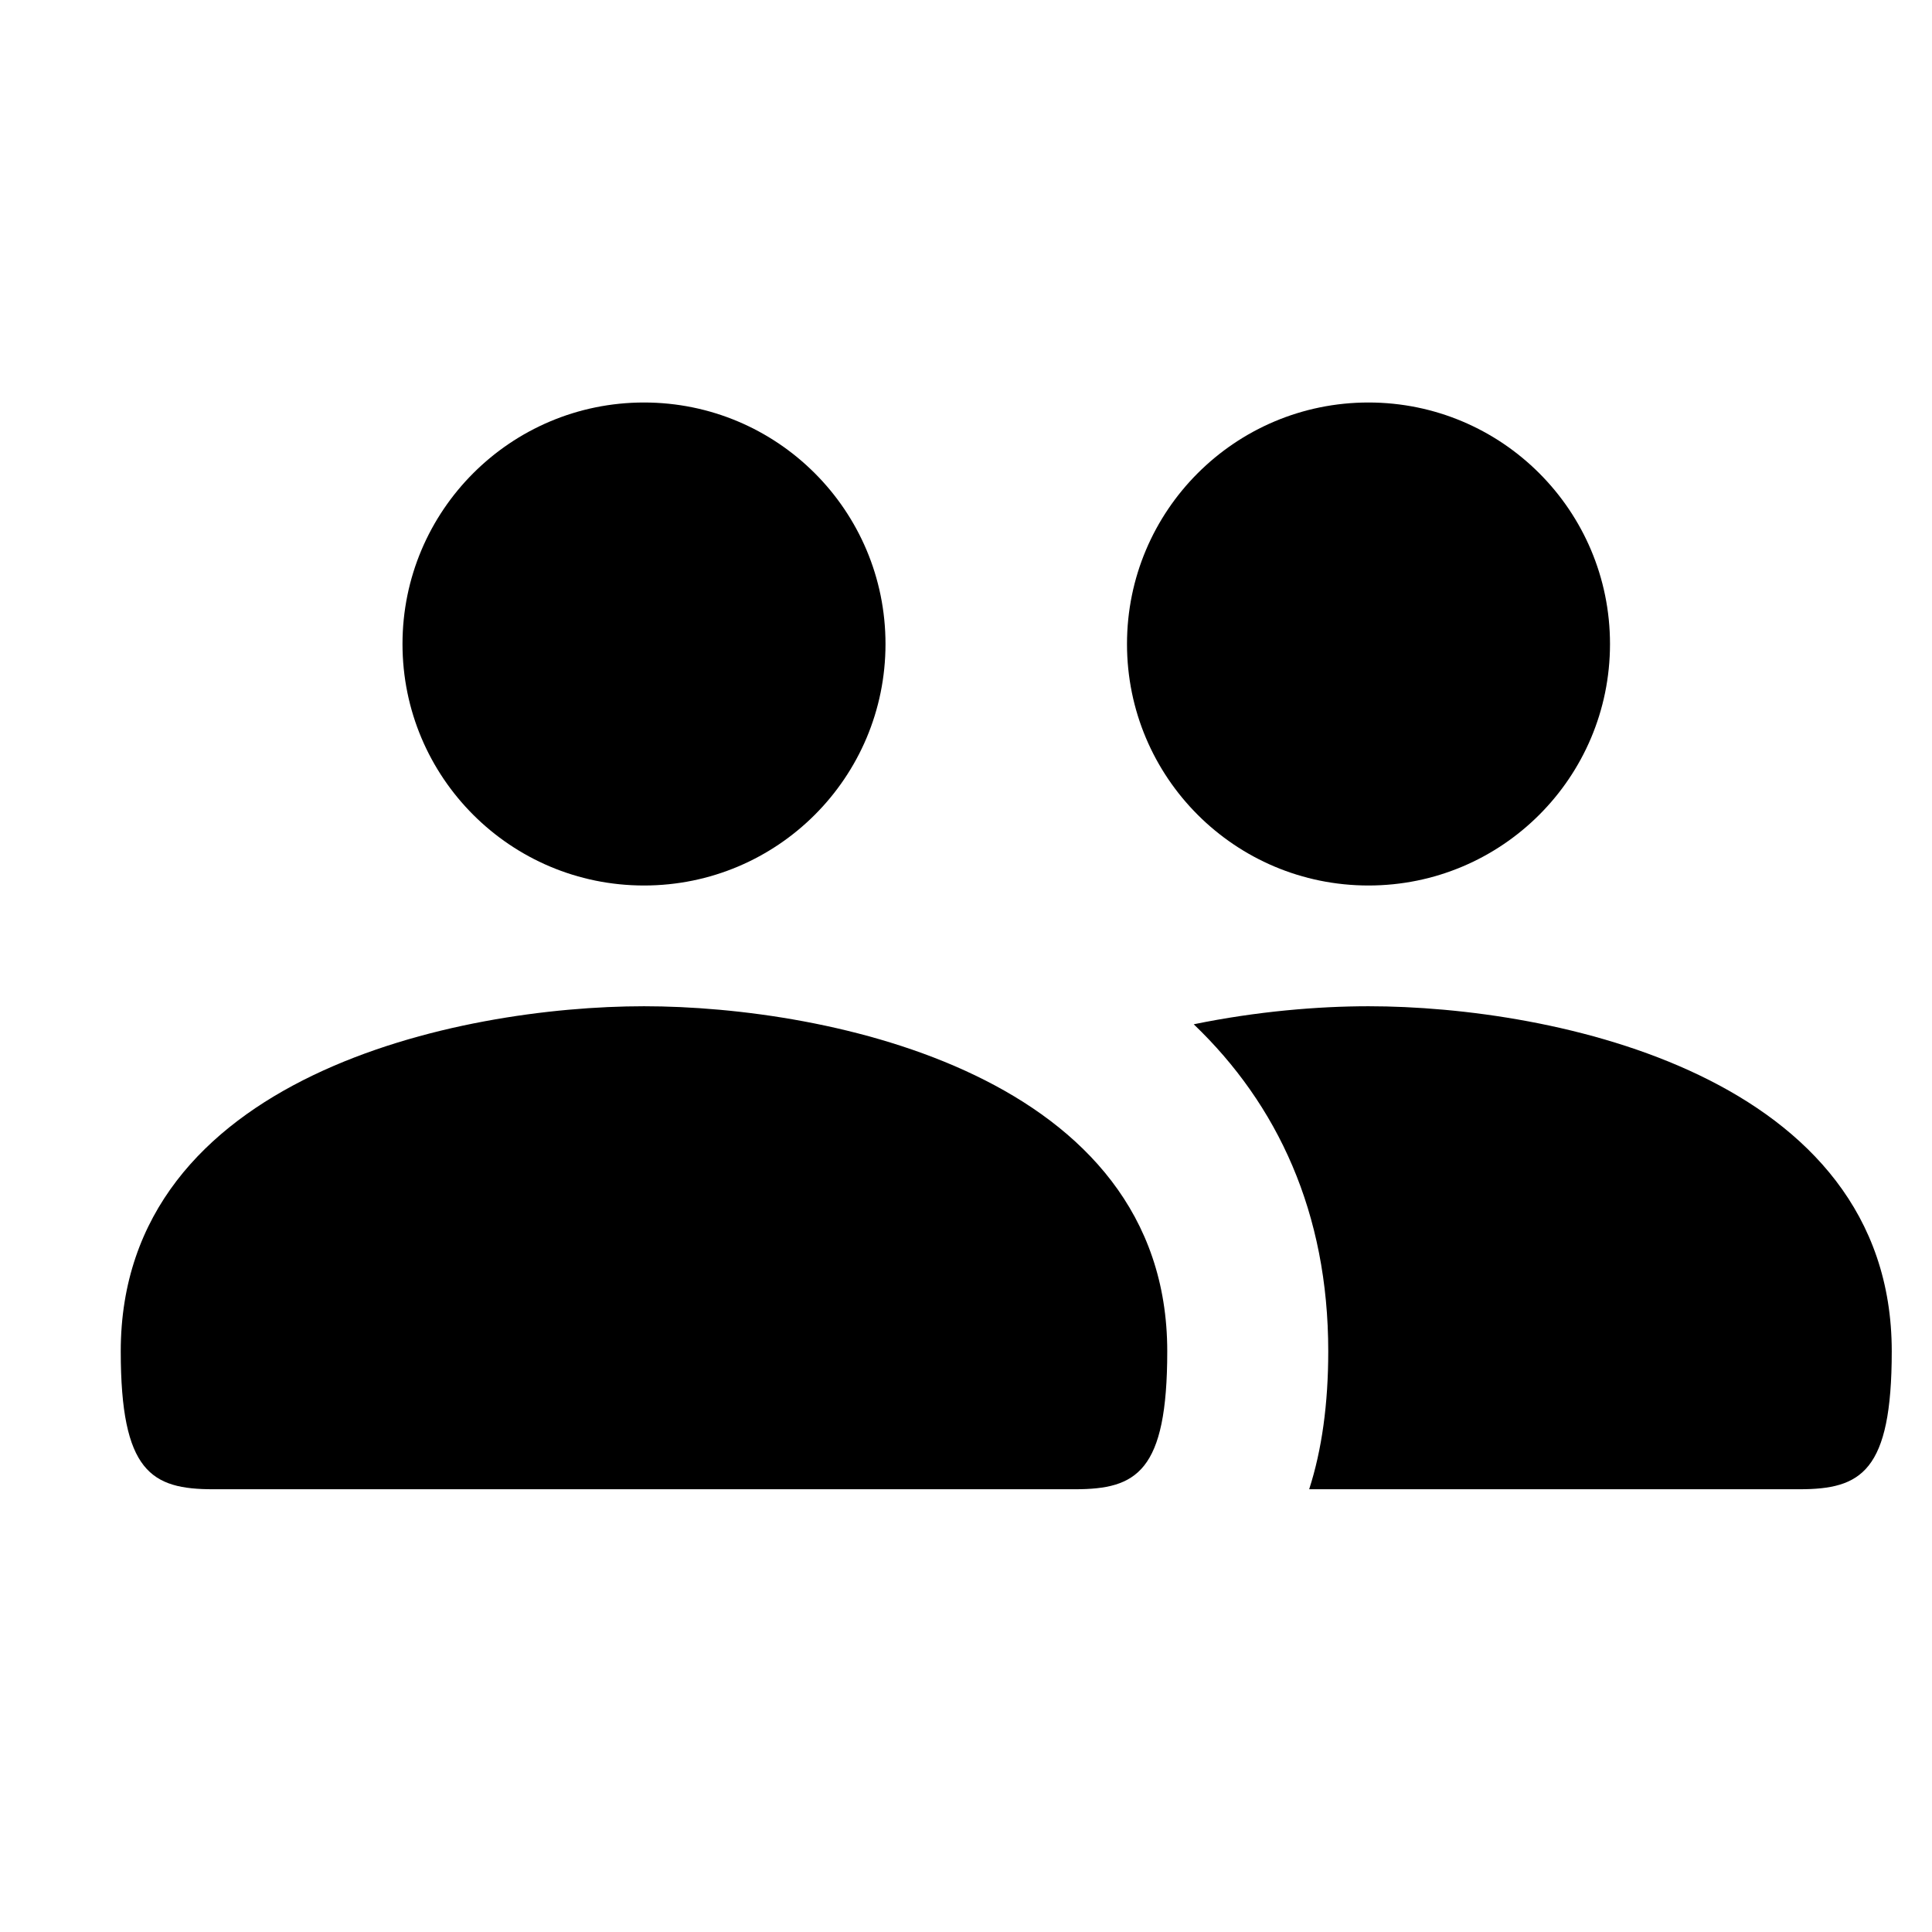
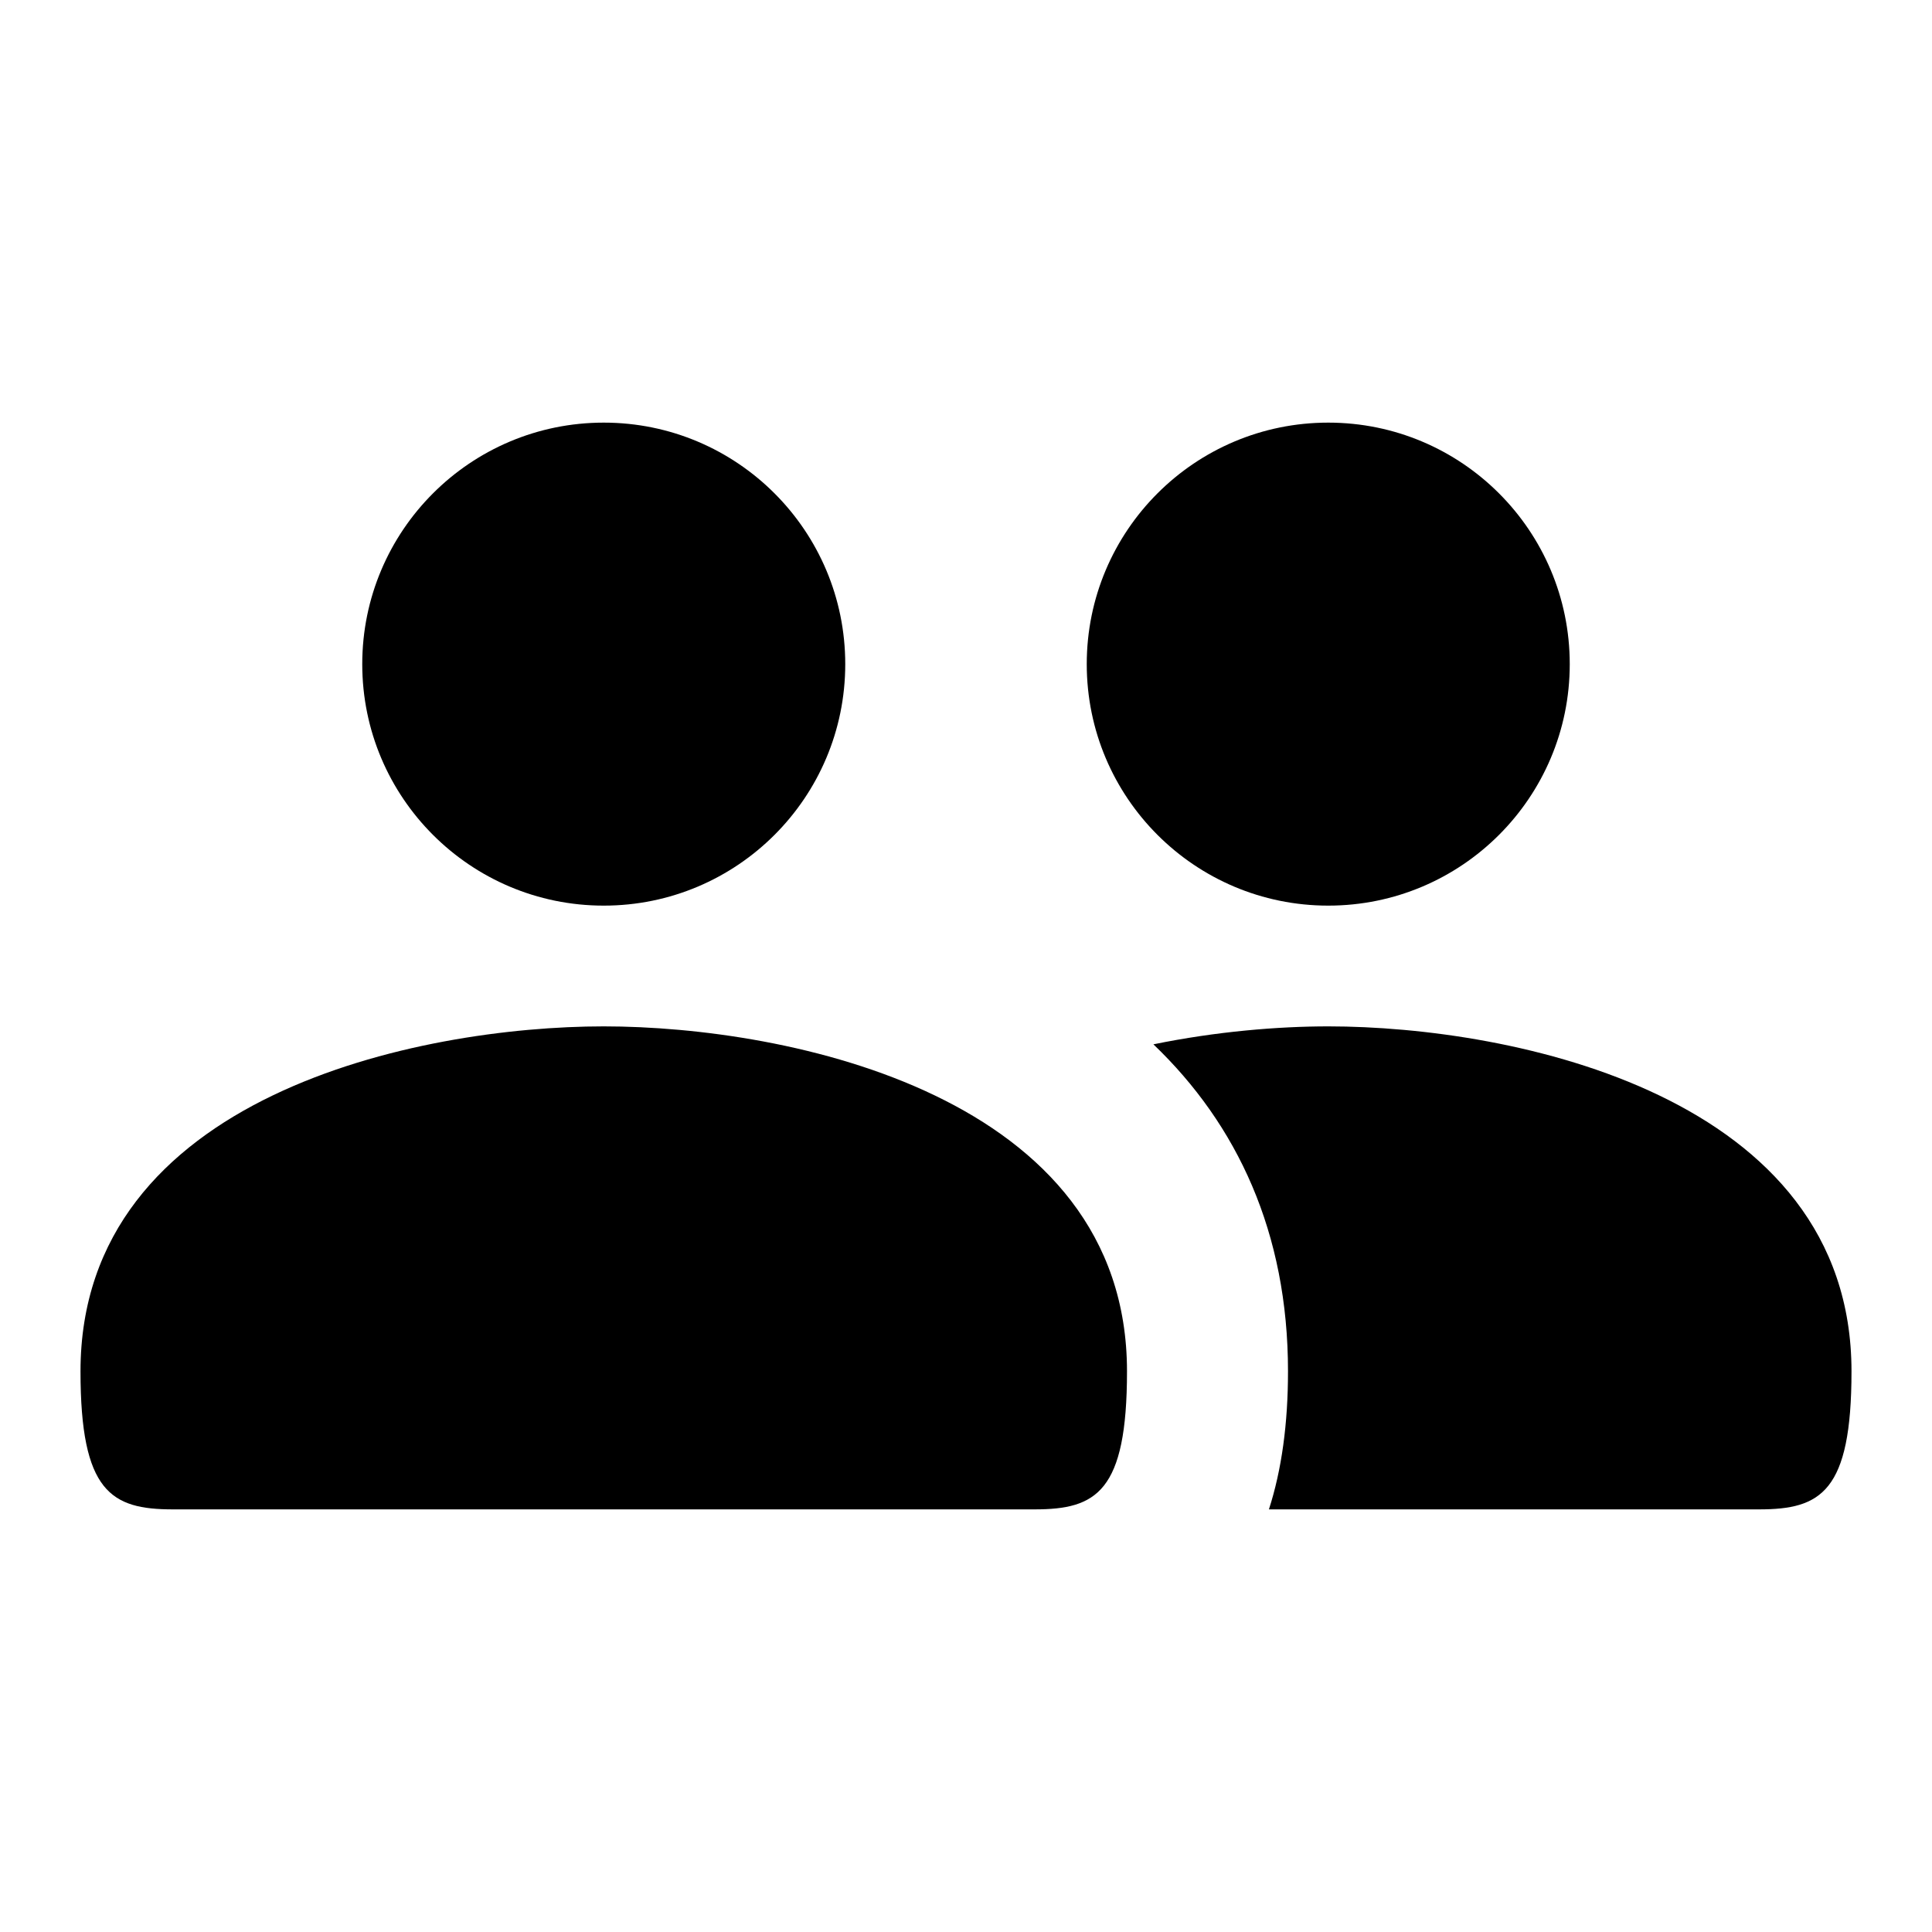
- <svg xmlns="http://www.w3.org/2000/svg" width="24px" height="24px" viewBox="0 0 24 24" version="1.1">
-   <defs />
-   <g id="Page-2" stroke="none" stroke-width="1" fill="none" fill-rule="evenodd">
-     <g id="users_24">
-       <rect id="Mask" x="0" y="0" width="24" height="24" />
-       <path d="M14.829,12.724 C15.612,12.563 16.377,12.5 17,12.5 C19.294,12.5 23.5,13.357 23.5,16.786 C23.5,18.286 23.118,18.5 22.353,18.5 L16.263,18.5 C16.421,18.011 16.5,17.438 16.5,16.786 C16.5,15.063 15.869,13.719 14.829,12.724 Z M1.5,16.786 C1.5,13.357 5.706,12.5 8,12.5 C10.294,12.5 14.5,13.357 14.5,16.786 C14.5,18.286 14.118,18.5 13.353,18.5 L2.647,18.5 C1.882,18.5 1.5,18.286 1.5,16.786 Z M11,8 C11,9.658 9.658,11 8,11 C6.343,11 5,9.658 5,8 C5,6.343 6.343,5 8,5 C9.658,5 11,6.343 11,8 Z M20,8 C20,9.658 18.657,11 17,11 C15.342,11 14,9.658 14,8 C14,6.343 15.342,5 17,5 C18.657,5 20,6.343 20,8 Z" id="Mask" fill="currentColor" />
-     </g>
-   </g>
+ <svg xmlns="http://www.w3.org/2000/svg" width="24" height="24" fill="currentColor" viewBox="0 0 24 24">
+   <path d="M16.5 12.75c2.294 0 6.5.857 6.5 4.285 0 1.5-.382 1.715-1.147 1.715h-6.09c.158-.489.237-1.062.237-1.715 0-1.723-.631-3.066-1.672-4.062.783-.16 1.548-.223 2.172-.223Zm-9 0c2.294 0 6.5.857 6.5 4.285 0 1.5-.382 1.715-1.147 1.715H2.147C1.382 18.75 1 18.535 1 17.035c0-3.428 4.206-4.285 6.5-4.285Zm0-7.5a3 3 0 1 1 0 6 3 3 0 1 1 0-6Zm9 0a3 3 0 1 1 0 6 3 3 0 1 1 0-6Z" />
</svg>
